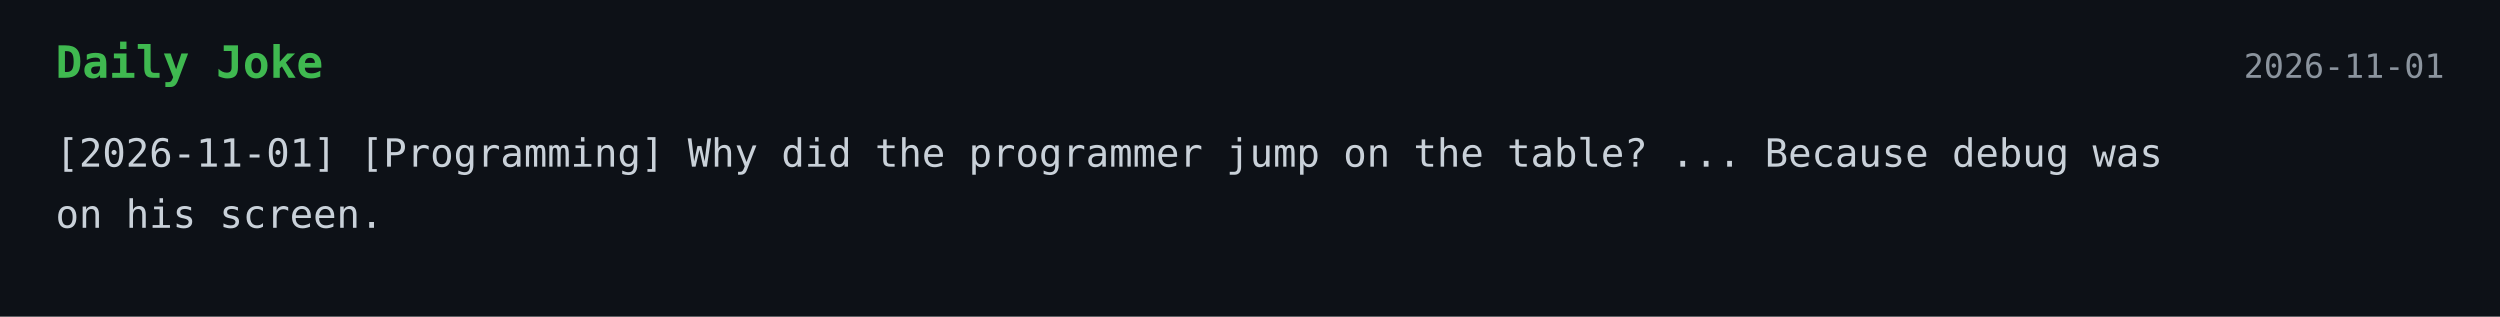
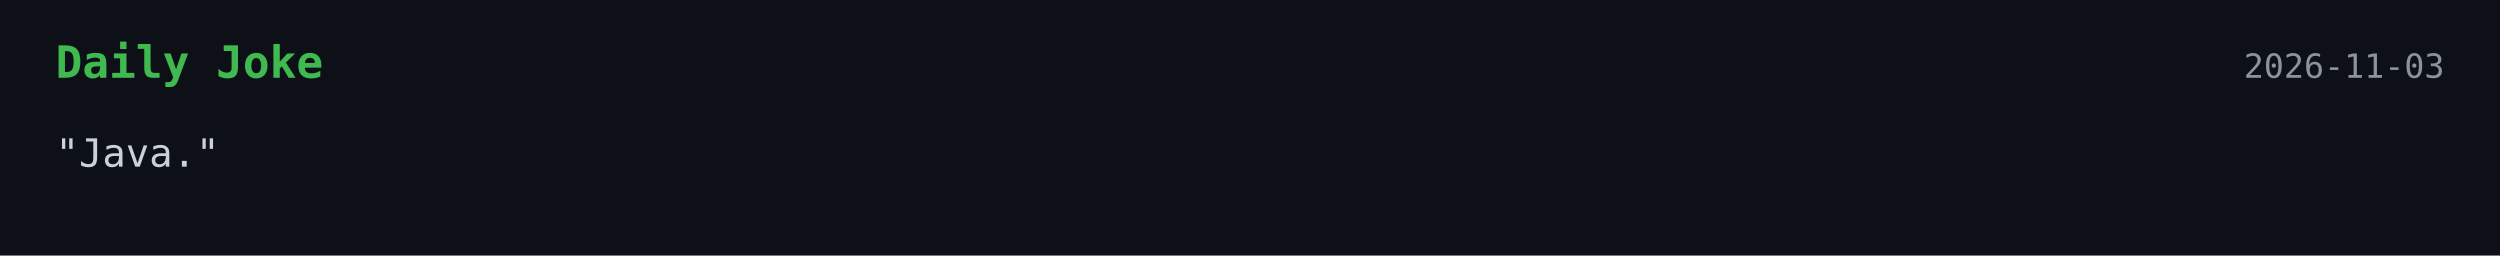
- <svg xmlns="http://www.w3.org/2000/svg" width="900" height="114">
+ <svg xmlns="http://www.w3.org/2000/svg" width="900" height="92">
  <style>
    .bg { fill: #0d1117; }
    .title { font: 700 16px monospace; fill: #3fb950; }
    .text { font: 14px monospace; fill: #c9d1d9; }
    .date { font: 12px monospace; fill: #8b949e; }
  </style>
  <rect width="100%" height="100%" class="bg" />
  <text x="20" y="28" class="title">Daily Joke</text>
-   <text x="880" y="28" text-anchor="end" class="date">2026-11-01</text>
-   <text x="20" y="60" class="text">[2026-11-01] [Programming] Why did the programmer jump on the table? ... Because debug was</text>
-   <text x="20" y="82" class="text">on his screen.</text>
+   <text x="880" y="28" text-anchor="end" class="date">2026-11-03</text>
+   <text x="20" y="60" class="text">"Java."</text>
</svg>
